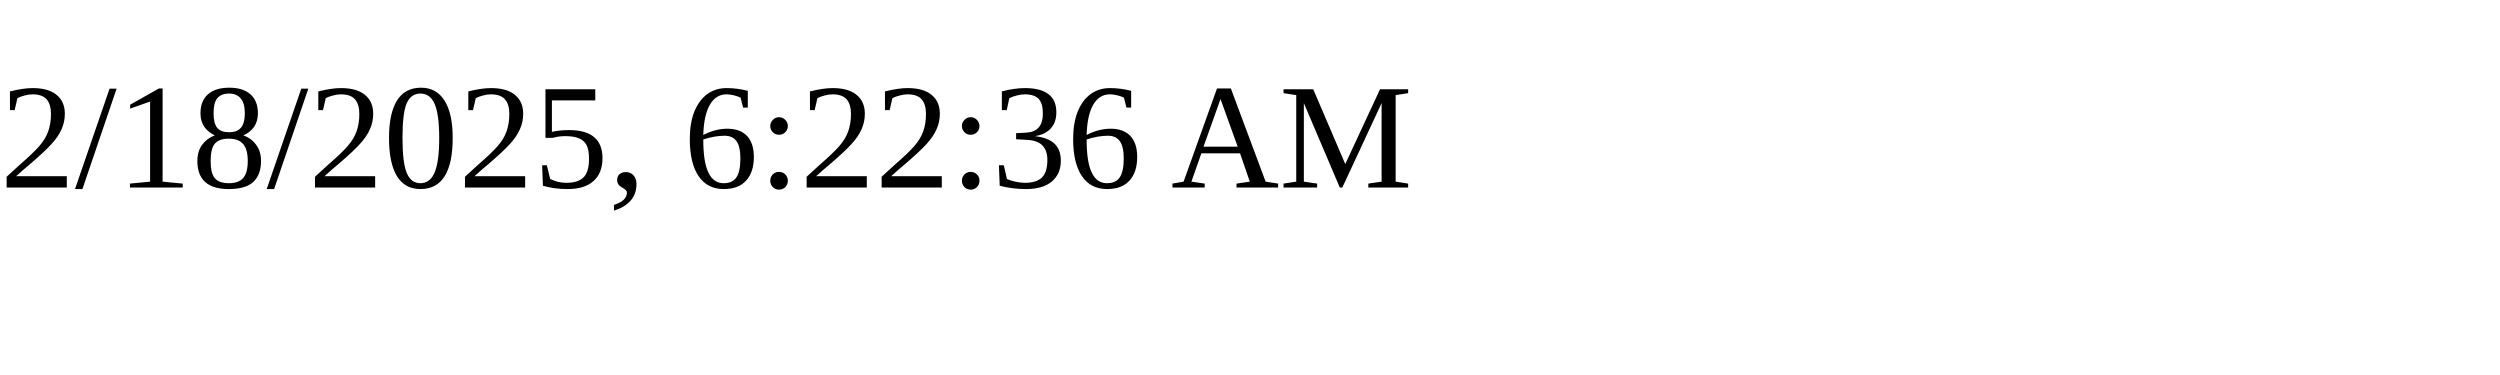
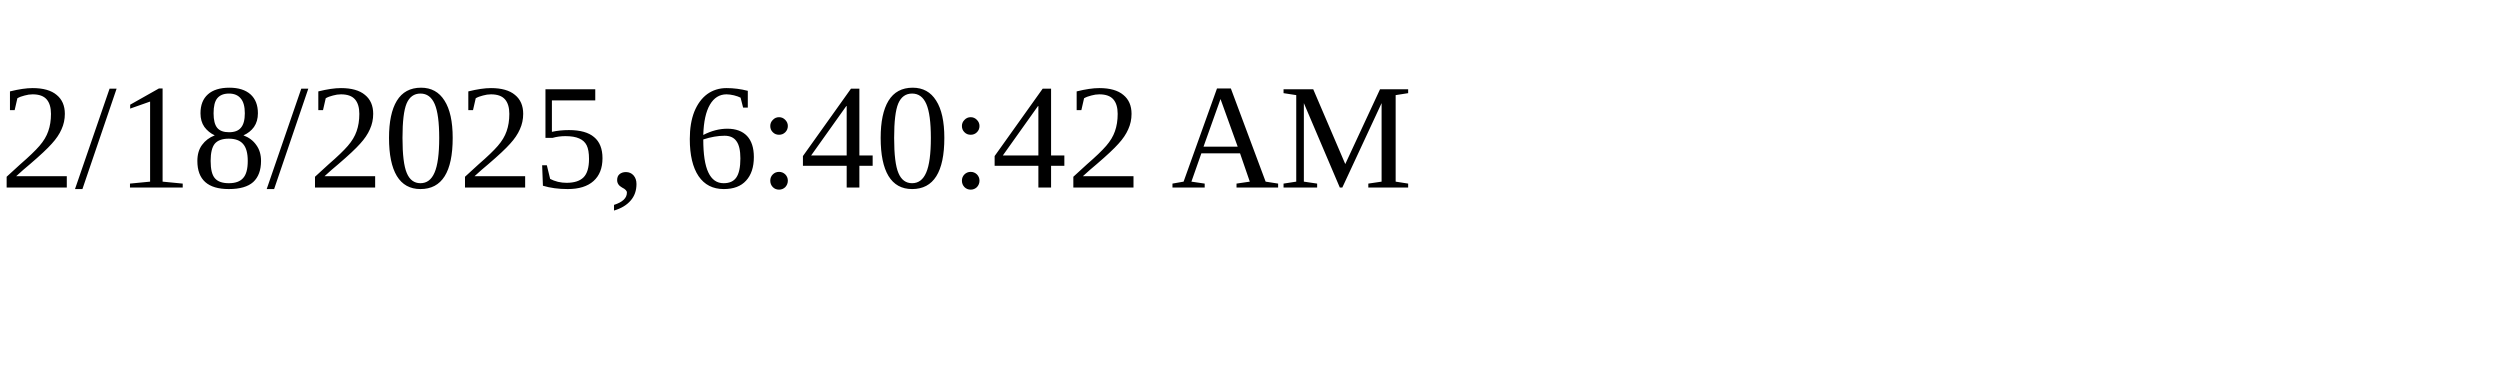
<svg xmlns="http://www.w3.org/2000/svg" height="30" width="200">
-   <text x="0" y="15">2/18/2025, 6:22:36 AM</text>
+   <text x="0" y="15">2/18/2025, 6:40:42 AM</text>
</svg>
